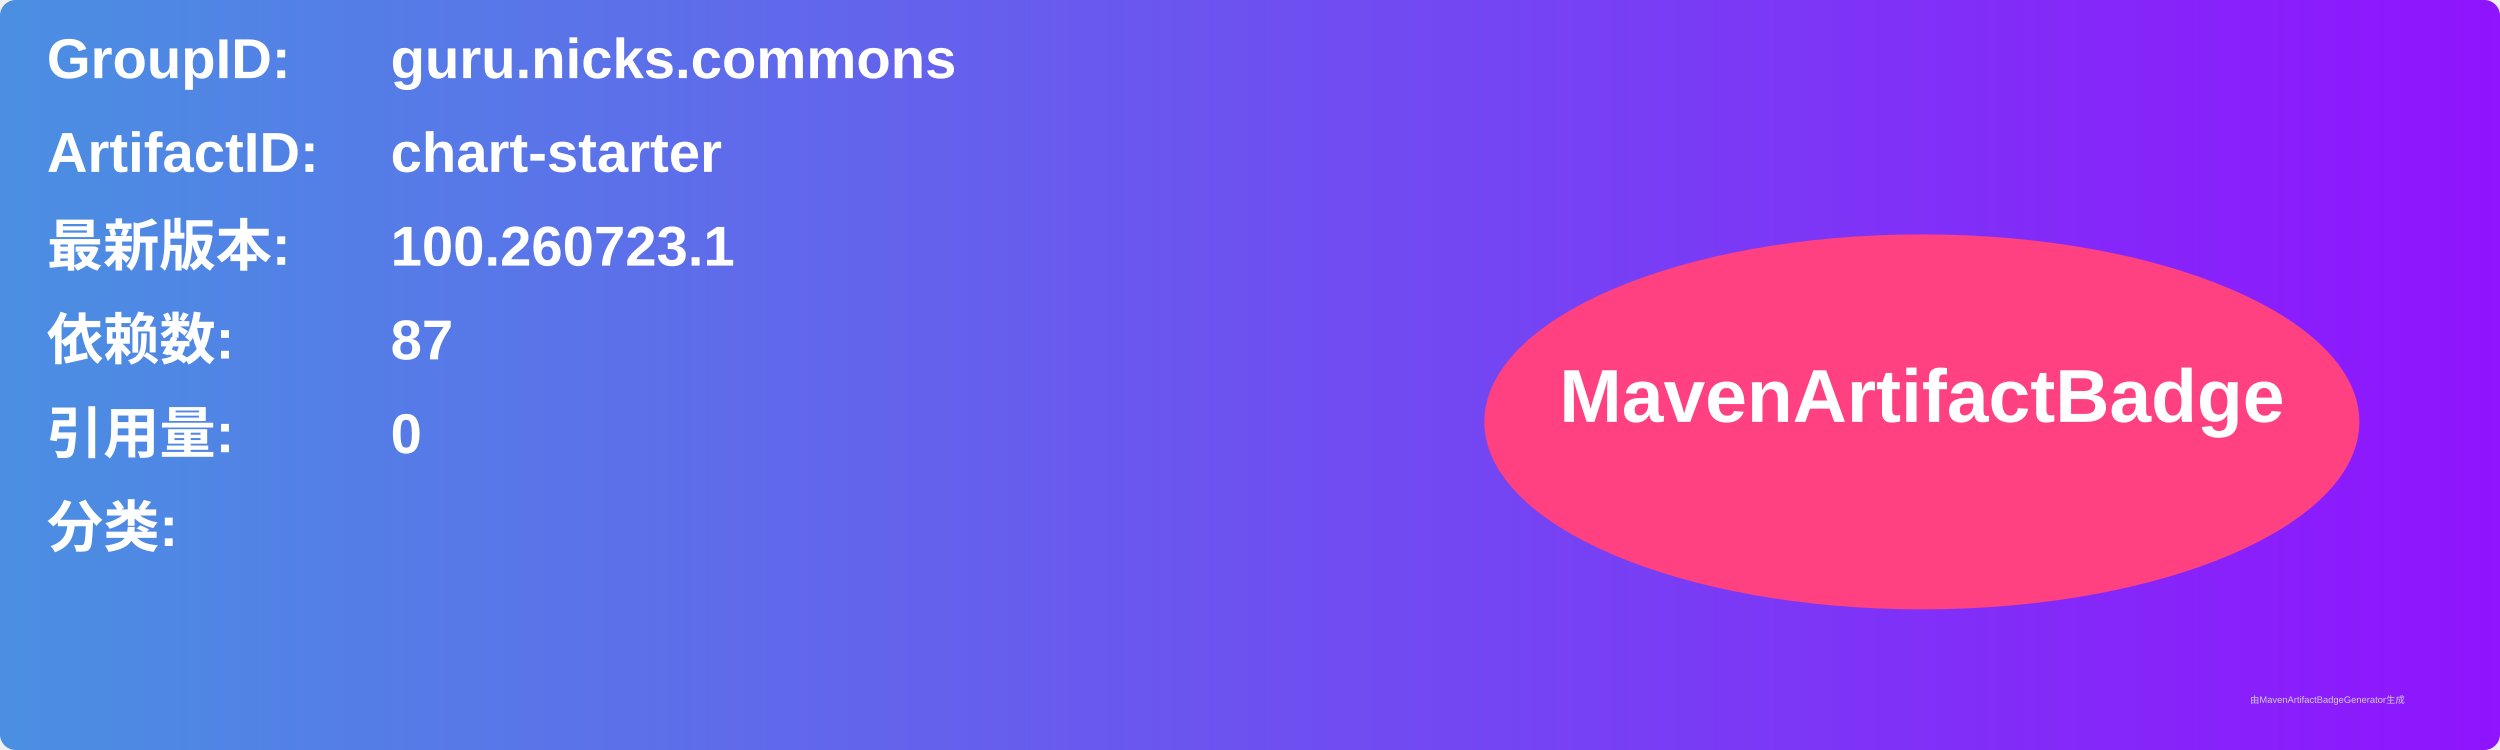
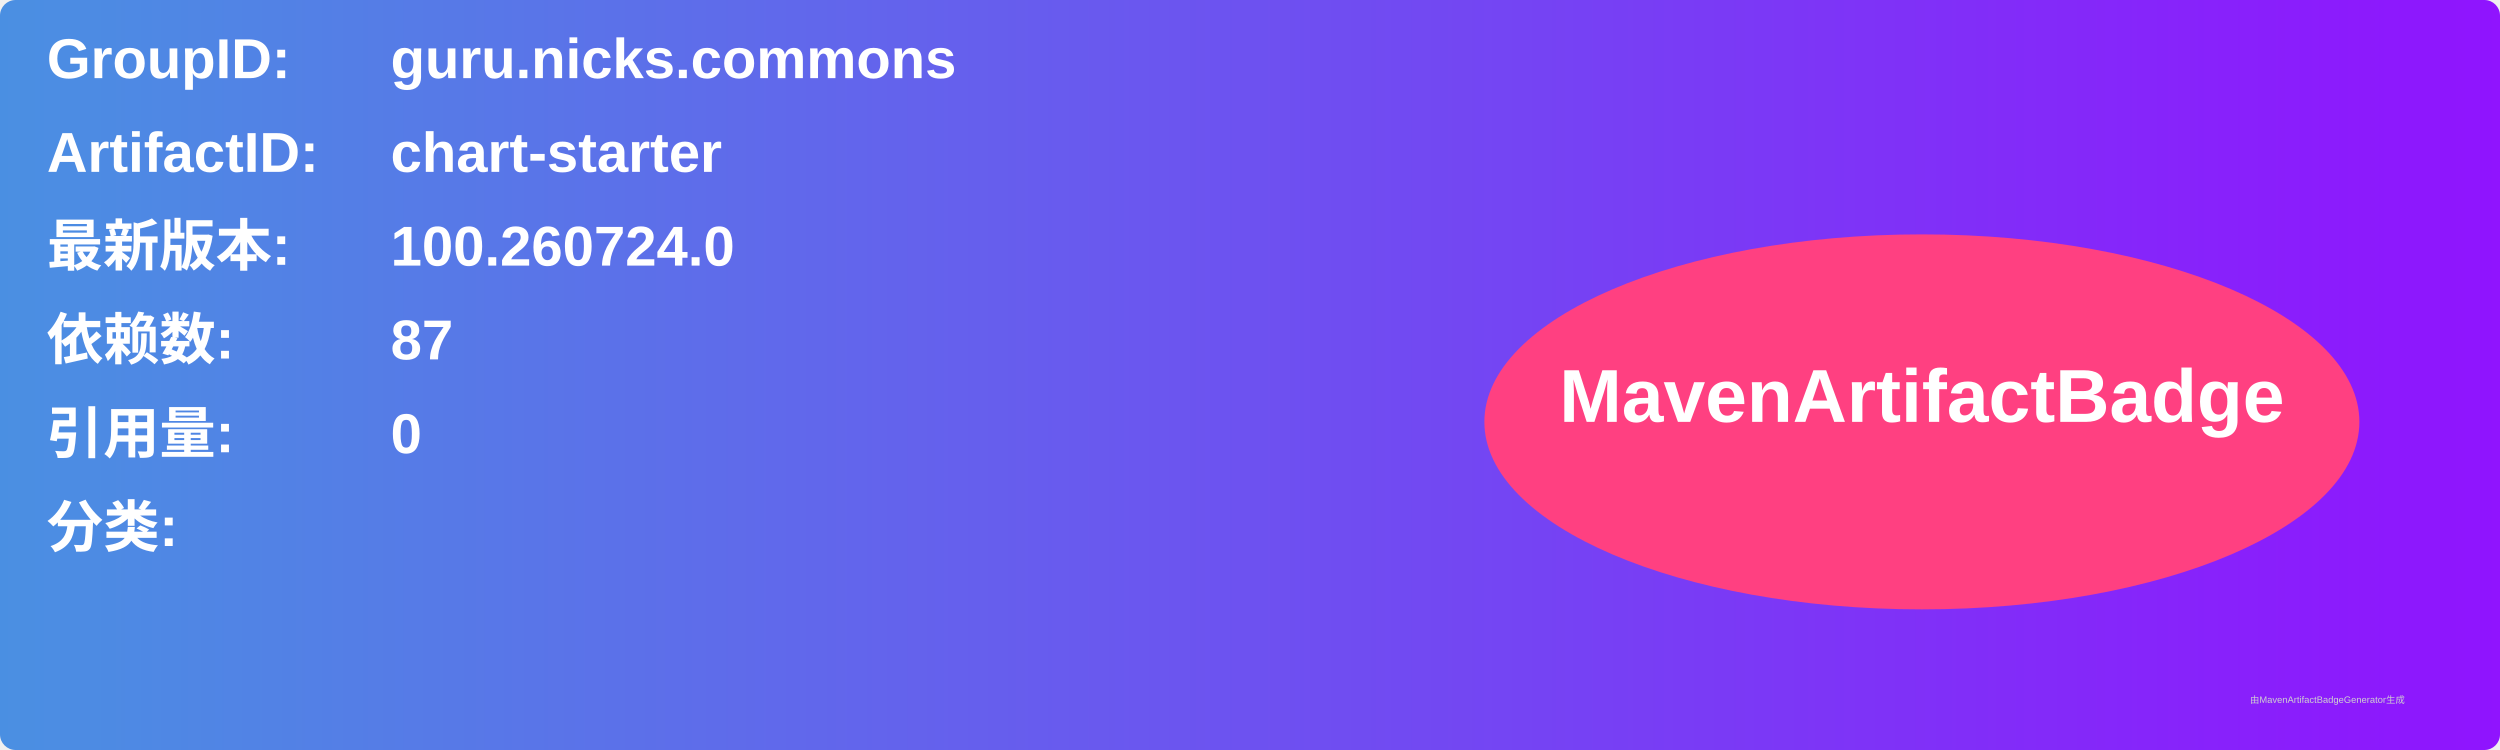
<svg xmlns="http://www.w3.org/2000/svg" width="800" height="240" viewBox="0 0 800 240">
  <linearGradient id="grad" x1="0%" y1="0%" x2="100%" y2="0%">
    <stop offset="0%" stop-color="#4a90e2" />
    <stop offset="100%" stop-color="#9013fe" />
  </linearGradient>
  <rect width="100%" height="100%" rx="5" ry="5" fill="url(#grad)" />
  <g transform="translate(15, 15)">
    <text x="0" y="10" font-family="Arial" font-size="18" fill="white" font-weight="bold" width="260">GroupID:</text>
    <text x="110" y="10" font-family="Arial" font-size="18" fill="white" font-weight="bold" width="460">guru.nicks.commons</text>
    <text x="0" y="40" font-family="Arial" font-size="18" fill="white" font-weight="bold" width="260">ArtifactID:</text>
    <text x="110" y="40" font-family="Arial" font-size="18" fill="white" font-weight="bold" width="460">chart-starter</text>
    <text x="0" y="70" font-family="Arial" font-size="18" fill="white" font-weight="bold">最新版本:</text>
    <text x="110" y="70" font-family="Arial" font-size="18" fill="white" font-weight="bold">
-       <tspan font-weight="bold">100.260723.1</tspan>
+       <tspan font-weight="bold">100.260724.0</tspan>
    </text>
    <text x="0" y="100" font-family="Arial" font-size="18" fill="white" font-weight="bold">依赖数: </text>
    <text x="110" y="100" font-family="Arial" font-size="18" fill="white">
      <tspan font-weight="bold">87</tspan>
    </text>
    <text x="0" y="130" font-family="Arial" font-size="18" fill="white" font-weight="bold">引用量: </text>
    <text x="110" y="130" font-family="Arial" font-size="18" fill="white">
      <tspan font-weight="bold">0</tspan>
    </text>
    <text x="0" y="160" font-family="Arial" font-size="18" fill="white" font-weight="bold">分类:</text>
    <text x="10" y="190" font-family="Arial" font-size="10" fill="white">
      <tspan font-weight="bold" />
    </text>
    <ellipse cx="600" cy="120" rx="140" ry="60" fill="#ff4081" />
    <text x="600" y="120" text-anchor="middle" font-family="Arial" font-size="24" fill="white" font-weight="bold">MavenArtifactBadge</text>
  </g>
  <text x="720" y="225" font-family="Arial" font-size="3" fill="#d0d0d0">由MavenArtifactBadgeGenerator生成</text>
</svg>
